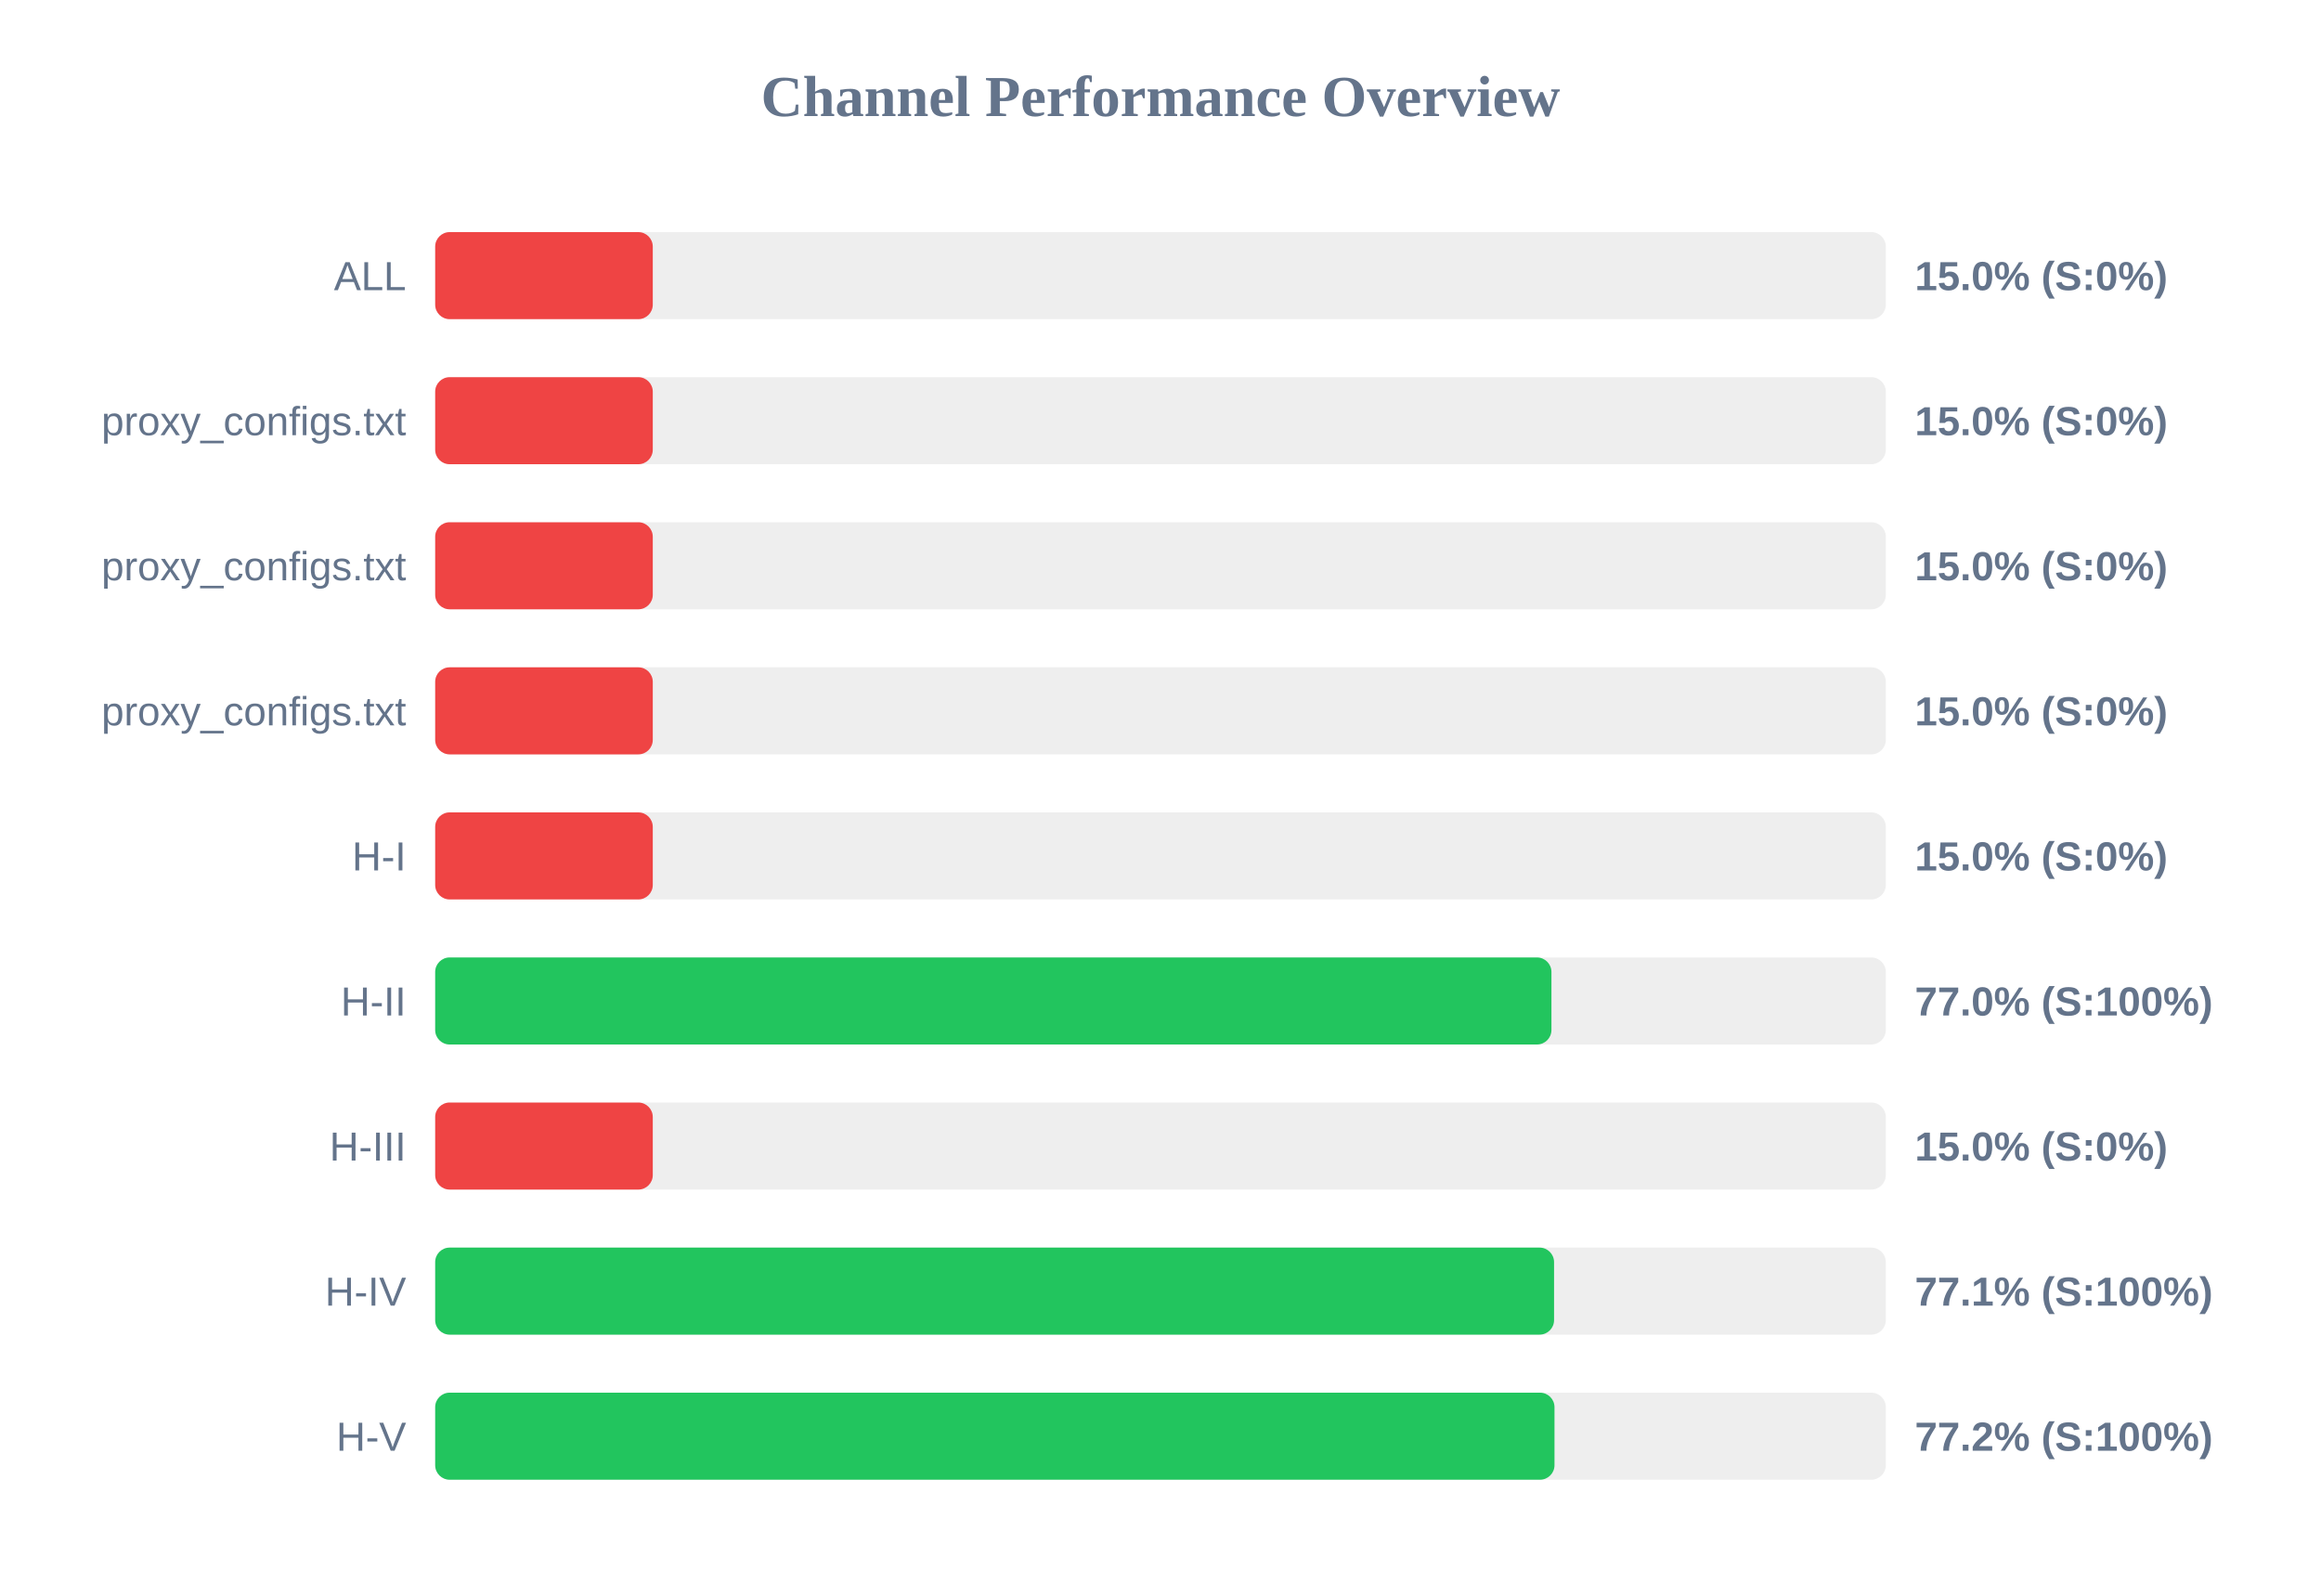
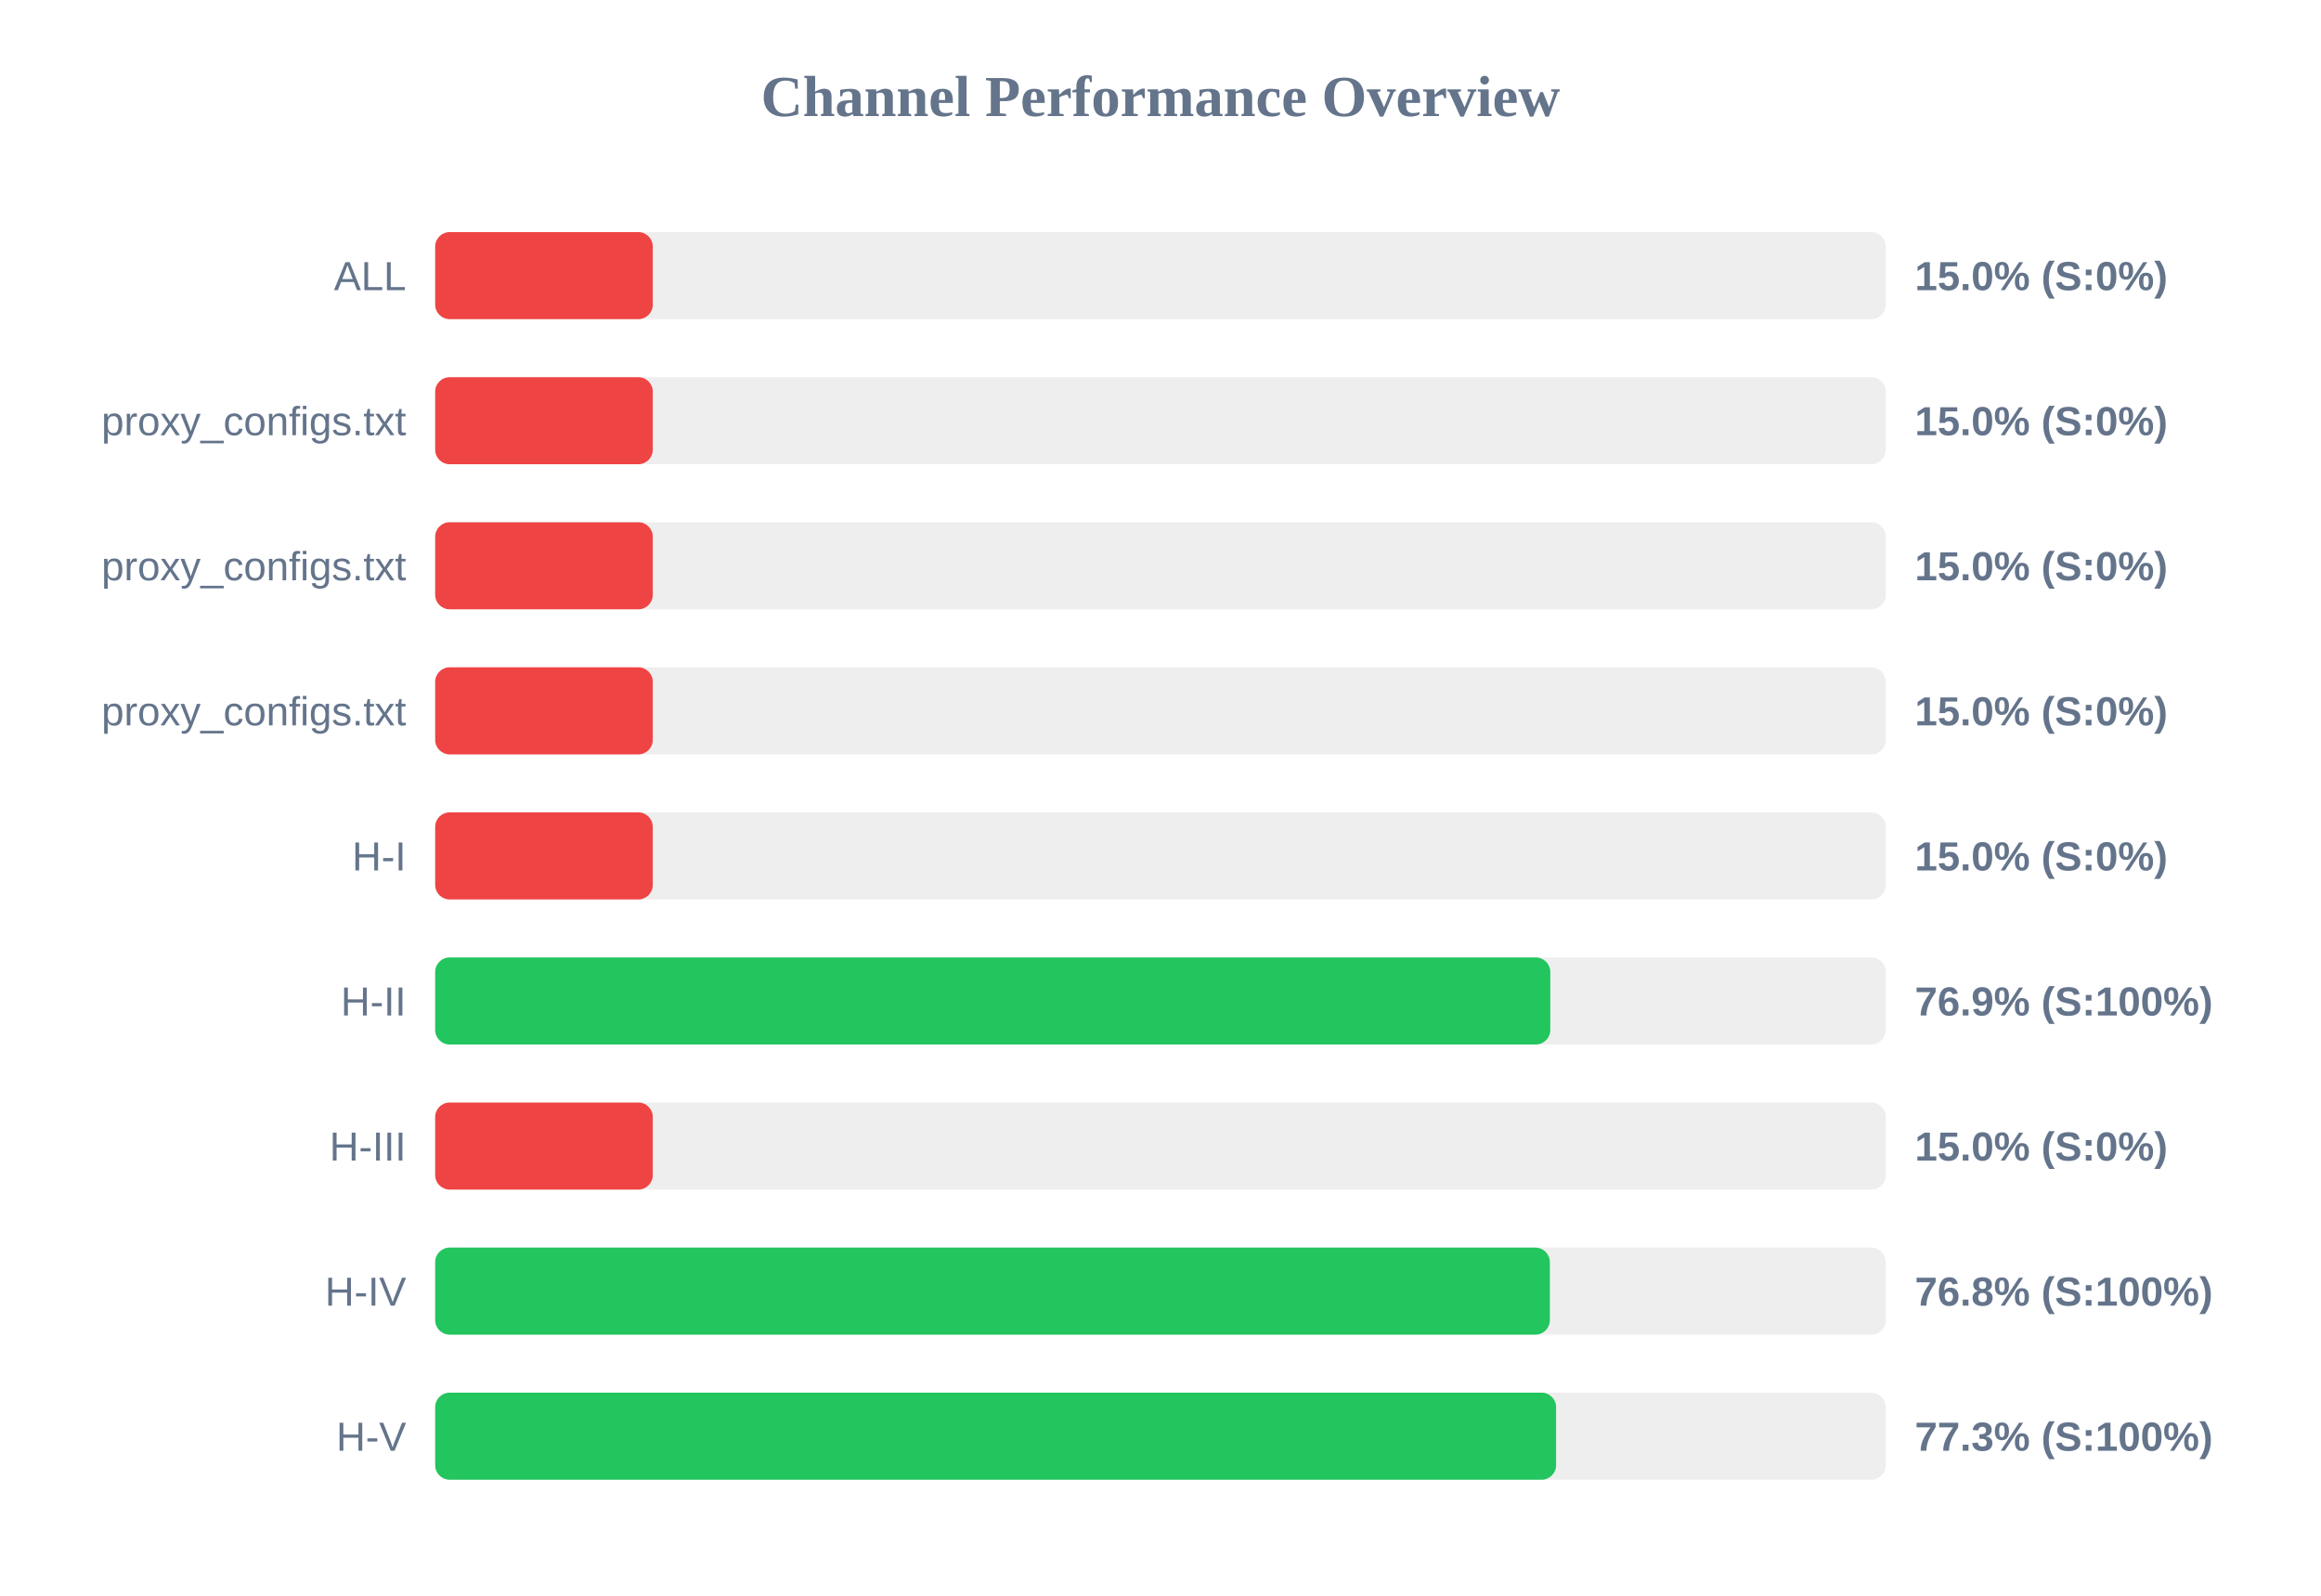
<svg xmlns="http://www.w3.org/2000/svg" width="800" height="550" version="1.1">
  <style>
        .row { font: 14px Arial; fill: #64748b; }
        .score { font: bold 14px Arial; fill: #64748b; }
    </style>
  <text x="400" y="40" text-anchor="middle" font-size="20px" font-weight="bold" fill="#64748b">Channel Performance Overview</text>
  <rect x="150" y="80" width="500" height="30" fill="#eee" rx="5" />
  <rect x="150" y="80" width="75.0" height="30" fill="#ef4444" rx="5" />
  <text x="140" y="100" text-anchor="end" class="row">ALL</text>
  <text x="660" y="100" text-anchor="start" class="score">15.0% (S:0%)</text>
  <rect x="150" y="130" width="500" height="30" fill="#eee" rx="5" />
  <rect x="150" y="130" width="75.0" height="30" fill="#ef4444" rx="5" />
  <text x="140" y="150" text-anchor="end" class="row">proxy_configs.txt</text>
  <text x="660" y="150" text-anchor="start" class="score">15.0% (S:0%)</text>
  <rect x="150" y="180" width="500" height="30" fill="#eee" rx="5" />
  <rect x="150" y="180" width="75.0" height="30" fill="#ef4444" rx="5" />
  <text x="140" y="200" text-anchor="end" class="row">proxy_configs.txt</text>
  <text x="660" y="200" text-anchor="start" class="score">15.0% (S:0%)</text>
  <rect x="150" y="230" width="500" height="30" fill="#eee" rx="5" />
  <rect x="150" y="230" width="75.0" height="30" fill="#ef4444" rx="5" />
  <text x="140" y="250" text-anchor="end" class="row">proxy_configs.txt</text>
  <text x="660" y="250" text-anchor="start" class="score">15.0% (S:0%)</text>
  <rect x="150" y="280" width="500" height="30" fill="#eee" rx="5" />
  <rect x="150" y="280" width="75.0" height="30" fill="#ef4444" rx="5" />
  <text x="140" y="300" text-anchor="end" class="row">H-I</text>
  <text x="660" y="300" text-anchor="start" class="score">15.0% (S:0%)</text>
  <rect x="150" y="330" width="500" height="30" fill="#eee" rx="5" />
-   <rect x="150" y="330" width="384.75" height="30" fill="#22c55e" rx="5" />
+   <rect x="150" y="330" width="384.35" height="30" fill="#22c55e" rx="5" />
  <text x="140" y="350" text-anchor="end" class="row">H-II</text>
-   <text x="660" y="350" text-anchor="start" class="score">77.0% (S:100%)</text>
+   <text x="660" y="350" text-anchor="start" class="score">76.9% (S:100%)</text>
  <rect x="150" y="380" width="500" height="30" fill="#eee" rx="5" />
  <rect x="150" y="380" width="75.0" height="30" fill="#ef4444" rx="5" />
  <text x="140" y="400" text-anchor="end" class="row">H-III</text>
  <text x="660" y="400" text-anchor="start" class="score">15.0% (S:0%)</text>
  <rect x="150" y="430" width="500" height="30" fill="#eee" rx="5" />
-   <rect x="150" y="430" width="385.65" height="30" fill="#22c55e" rx="5" />
+   <rect x="150" y="430" width="384.2" height="30" fill="#22c55e" rx="5" />
  <text x="140" y="450" text-anchor="end" class="row">H-IV</text>
-   <text x="660" y="450" text-anchor="start" class="score">77.1% (S:100%)</text>
+   <text x="660" y="450" text-anchor="start" class="score">76.8% (S:100%)</text>
  <rect x="150" y="480" width="500" height="30" fill="#eee" rx="5" />
-   <rect x="150" y="480" width="385.8" height="30" fill="#22c55e" rx="5" />
+   <rect x="150" y="480" width="386.35" height="30" fill="#22c55e" rx="5" />
  <text x="140" y="500" text-anchor="end" class="row">H-V</text>
-   <text x="660" y="500" text-anchor="start" class="score">77.2% (S:100%)</text>
+   <text x="660" y="500" text-anchor="start" class="score">77.3% (S:100%)</text>
</svg>
